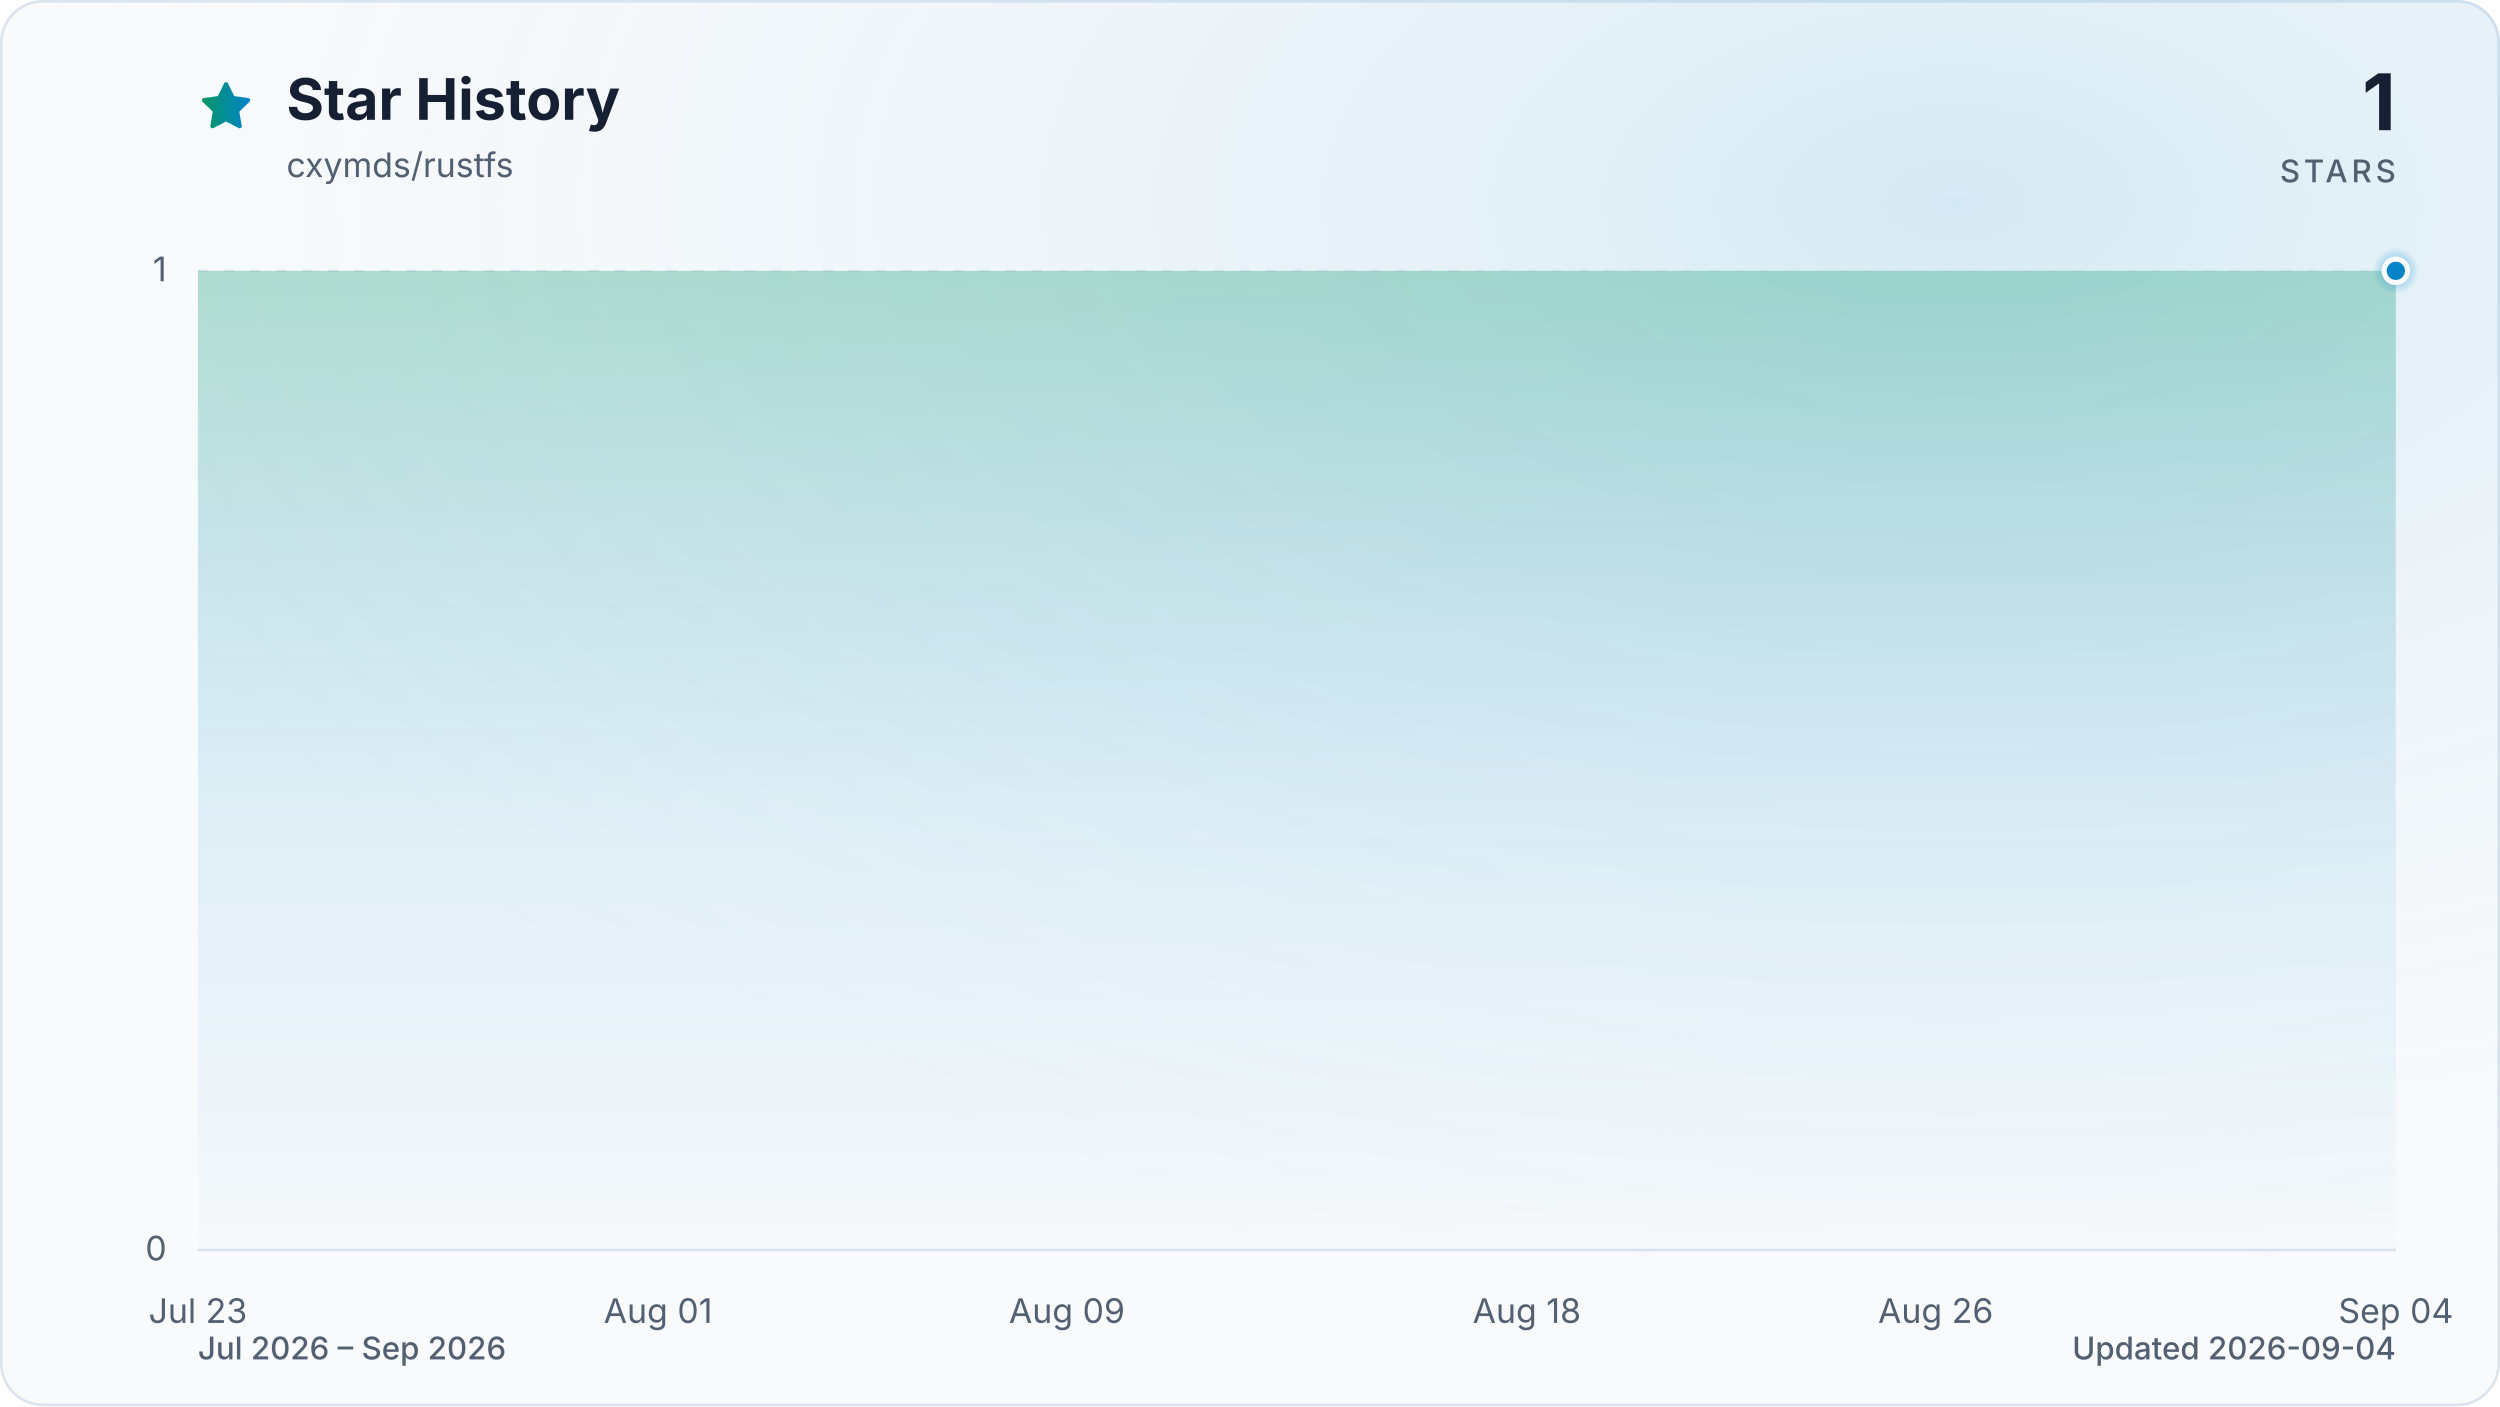
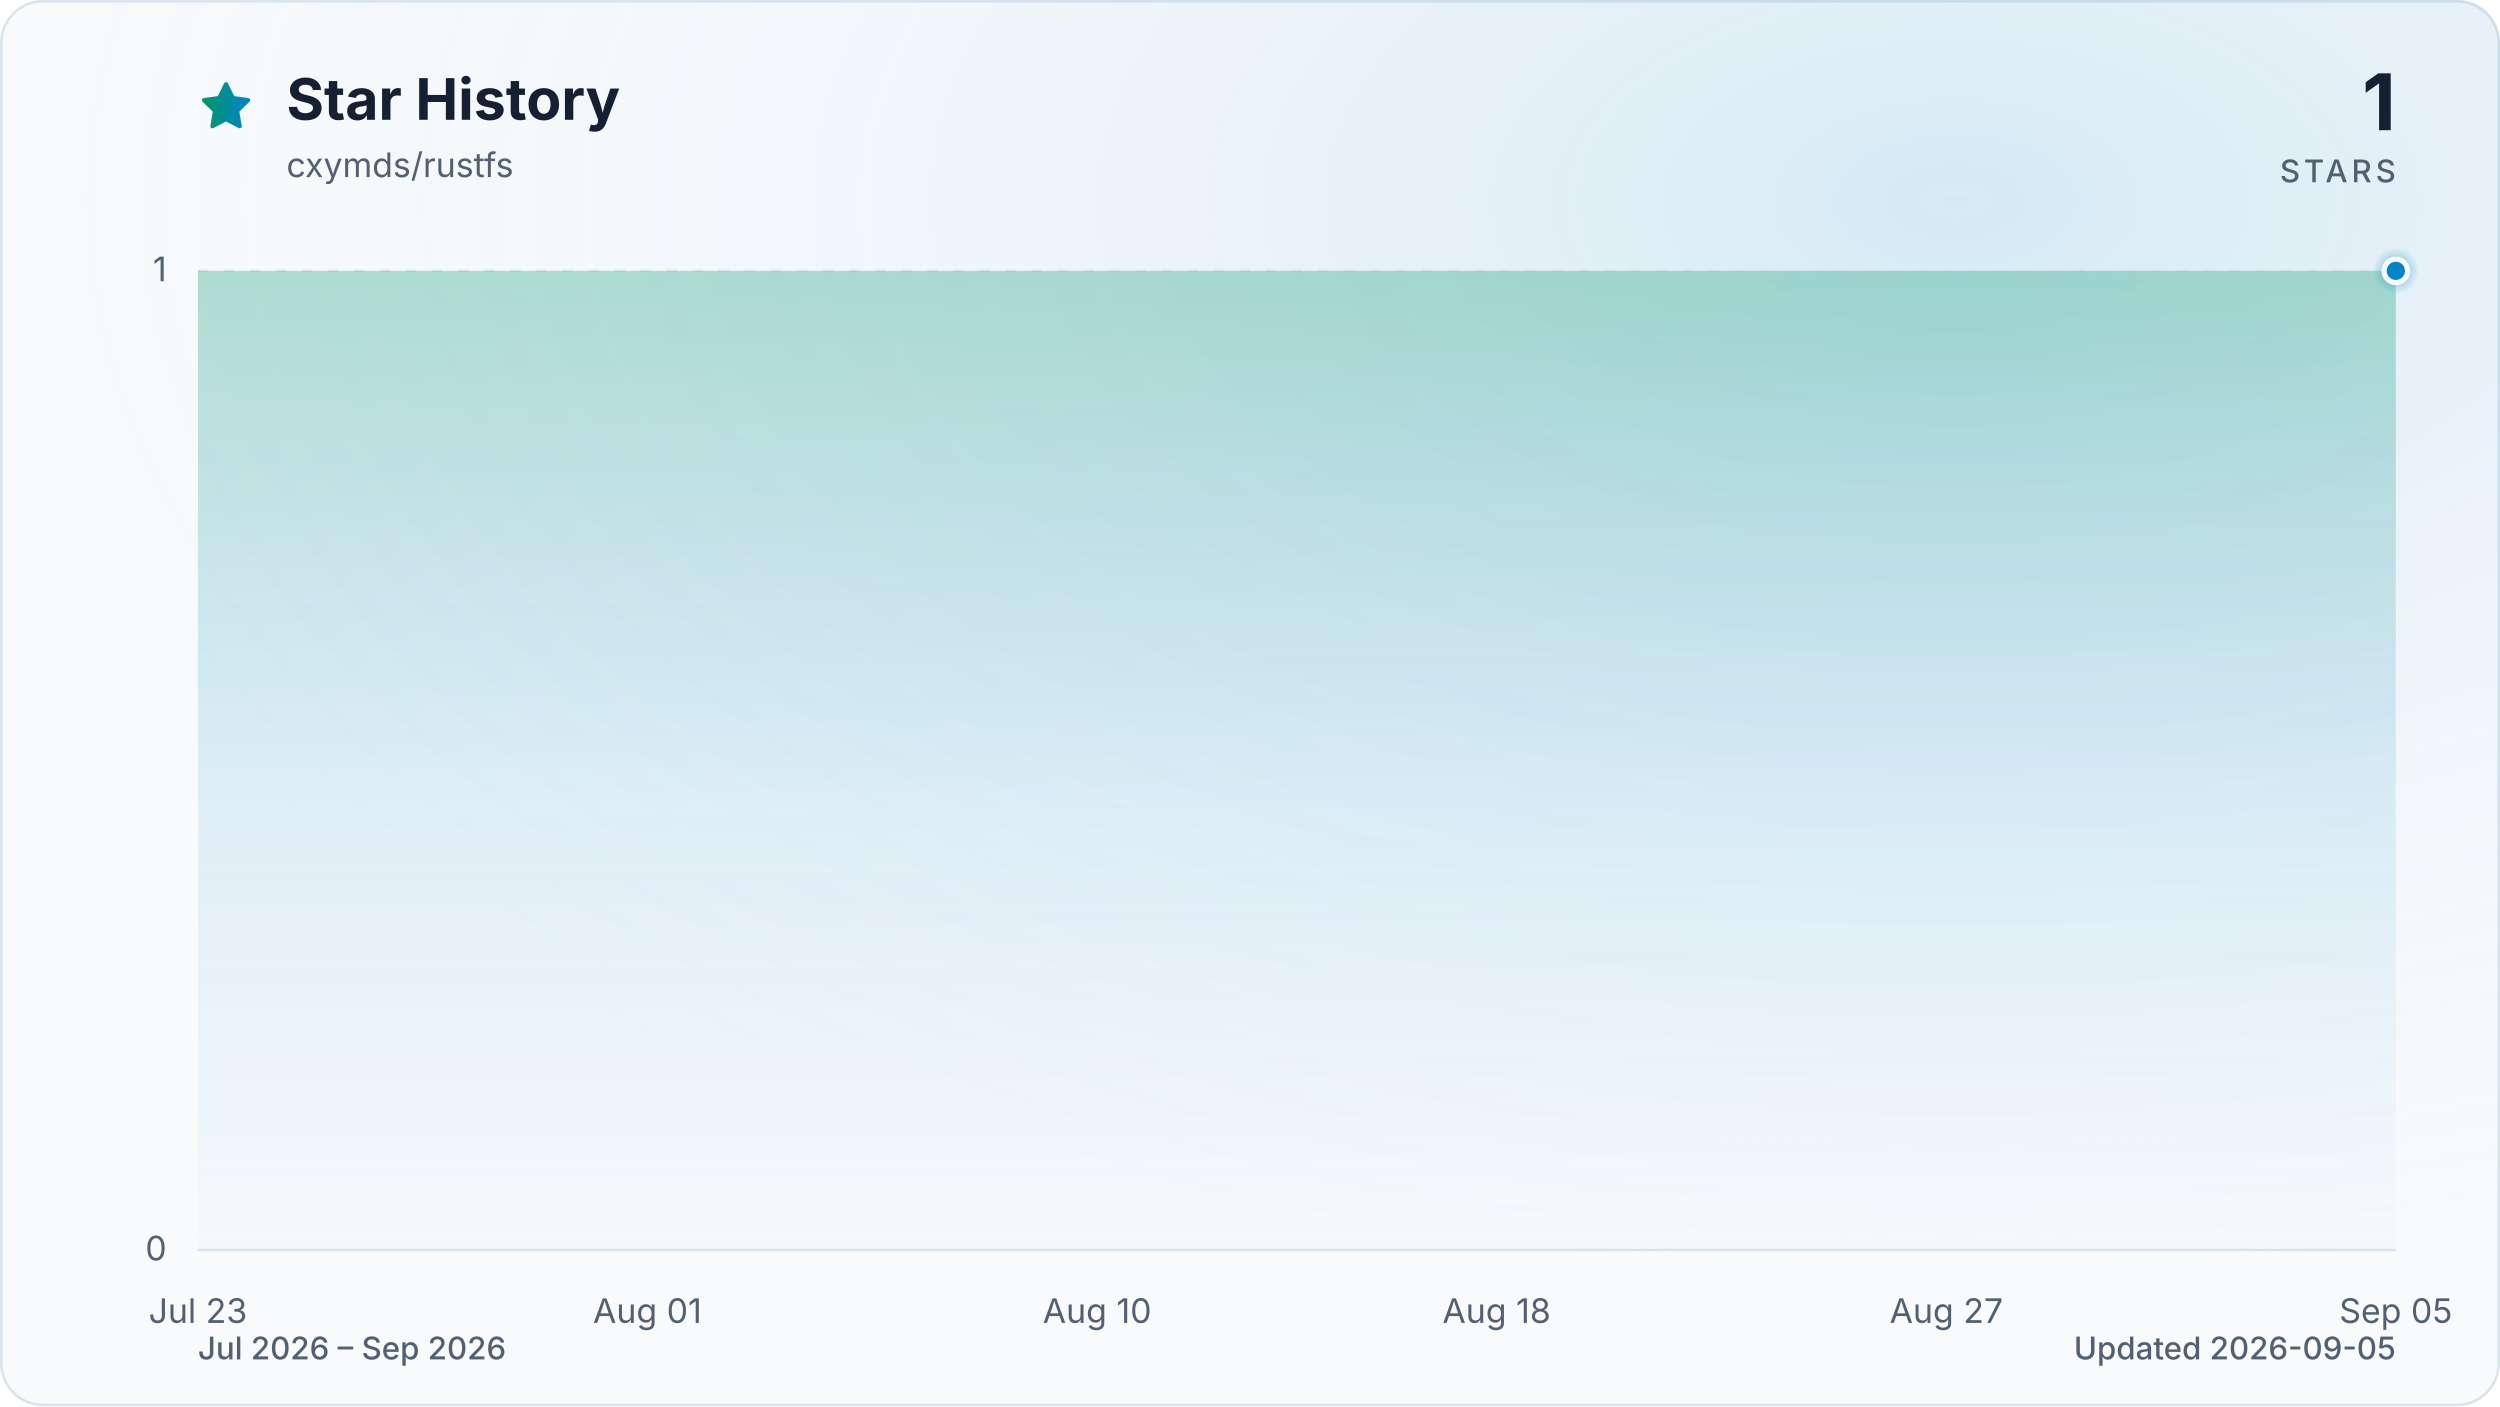
<svg xmlns="http://www.w3.org/2000/svg" viewBox="0 0 960 540" role="img" aria-labelledby="title description" data-style="gradient" data-variant="glow" data-animated="true">
  <defs>
    <linearGradient id="trend" x1="0" y1="0" x2="1" y2="0">
      <stop offset="0%" stop-color="#059669" />
      <stop offset="100%" stop-color="#0284c7" />
    </linearGradient>
    <linearGradient id="area" x1="0" y1="0" x2="0" y2="1">
      <stop offset="0%" stop-color="#059669" stop-opacity="0.30" />
      <stop offset="55%" stop-color="#0284c7" stop-opacity="0.10" />
      <stop offset="100%" stop-color="#0284c7" stop-opacity="0.01" />
    </linearGradient>
    <radialGradient id="marker-halo" cx="50%" cy="50%" r="50%">
      <stop offset="0%" stop-color="#0284c7" stop-opacity="0.55" />
      <stop offset="100%" stop-color="#0284c7" stop-opacity="0" />
    </radialGradient>
    <radialGradient id="surface-glow" cx="78%" cy="14%" r="80%">
      <stop offset="0%" stop-color="#0284c7" stop-opacity="0.14" />
      <stop offset="100%" stop-color="#f8fafc" stop-opacity="0" />
    </radialGradient>
    <filter id="trend-glow" x="-20%" y="-20%" width="140%" height="140%">
      <feGaussianBlur stdDeviation="7" />
    </filter>
  </defs>
  <style>
.trend-enter{transform-box:fill-box;transform-origin:center;animation:trend-enter 520ms cubic-bezier(0.16,1,0.3,1)}
.marker-enter{transform-box:fill-box;transform-origin:center;animation:marker-enter 320ms cubic-bezier(0.16,1,0.3,1) 200ms both}
.marker-pulse{transform-box:fill-box;transform-origin:center;animation:marker-pulse 2.6s ease-out infinite}
@keyframes trend-enter{from{opacity:.35;transform:translateY(10px)}to{opacity:1;transform:translateY(0)}}
@keyframes marker-enter{from{opacity:0;transform:scale(.4)}to{opacity:1;transform:scale(1)}}
@keyframes marker-pulse{0%{opacity:.5;transform:scale(.7)}70%,100%{opacity:0;transform:scale(2.1)}}
@media (prefers-reduced-motion:reduce){.trend-enter,.marker-enter,.marker-pulse{animation:none!important}}
@media (prefers-reduced-motion:reduce){.marker-pulse{opacity:0}}
</style>
  <rect x="0.5" y="0.5" width="959" height="539" fill="#f8fafc" stroke="#dbe4ee" stroke-width="1" rx="16" />
  <rect width="960" height="540" fill="url(#surface-glow)" rx="16" />
  <path d="M12 2.6l2.9 5.9 6.5.9-4.7 4.6 1.1 6.5-5.8-3-5.8 3 1.1-6.5-4.7-4.6 6.5-.9L12 2.6Z" transform="translate(76 30) scale(.9)" fill="url(#trend)" stroke="url(#trend)" stroke-width="1.8" stroke-linejoin="round" aria-hidden="true" />
  <text x="110" y="46" fill="#172033" font-family="ui-sans-serif, system-ui, -apple-system, BlinkMacSystemFont, 'Segoe UI', sans-serif" font-size="22" font-weight="700">Star History</text>
  <text x="110" y="68" fill="#526072" font-family="ui-sans-serif, system-ui, -apple-system, BlinkMacSystemFont, 'Segoe UI', sans-serif" font-size="13">cxymds/rustfs</text>
  <text x="920" y="50" fill="#172033" font-family="ui-sans-serif, system-ui, -apple-system, BlinkMacSystemFont, 'Segoe UI', sans-serif" font-size="30" font-weight="700" text-anchor="end">1</text>
  <text x="920" y="70" fill="#526072" font-family="ui-sans-serif, system-ui, -apple-system, BlinkMacSystemFont, 'Segoe UI', sans-serif" font-size="12" font-weight="500" letter-spacing="1.5" text-anchor="end">STARS</text>
  <line x1="76" y1="480.0" x2="920" y2="480.0" stroke="#dbe4ee" stroke-width="1" stroke-dasharray="0" opacity="1" />
  <text x="64" y="484.0" fill="#526072" font-family="ui-sans-serif, system-ui, -apple-system, BlinkMacSystemFont, 'Segoe UI', sans-serif" font-size="13" text-anchor="end">0</text>
  <line x1="76" y1="104.0" x2="920" y2="104.0" stroke="#dbe4ee" stroke-width="1" stroke-dasharray="4 6" opacity="0.7" />
  <text x="64" y="108.0" fill="#526072" font-family="ui-sans-serif, system-ui, -apple-system, BlinkMacSystemFont, 'Segoe UI', sans-serif" font-size="13" text-anchor="end">1</text>
  <text x="76.0" y="508" fill="#526072" font-family="ui-sans-serif, system-ui, -apple-system, BlinkMacSystemFont, 'Segoe UI', sans-serif" font-size="13" text-anchor="middle">Jul 23</text>
-   <text x="252.7" y="508" fill="#526072" font-family="ui-sans-serif, system-ui, -apple-system, BlinkMacSystemFont, 'Segoe UI', sans-serif" font-size="13" text-anchor="middle">Aug 01</text>
-   <text x="409.7" y="508" fill="#526072" font-family="ui-sans-serif, system-ui, -apple-system, BlinkMacSystemFont, 'Segoe UI', sans-serif" font-size="13" text-anchor="middle">Aug 09</text>
-   <text x="586.3" y="508" fill="#526072" font-family="ui-sans-serif, system-ui, -apple-system, BlinkMacSystemFont, 'Segoe UI', sans-serif" font-size="13" text-anchor="middle">Aug 18</text>
-   <text x="743.3" y="508" fill="#526072" font-family="ui-sans-serif, system-ui, -apple-system, BlinkMacSystemFont, 'Segoe UI', sans-serif" font-size="13" text-anchor="middle">Aug 26</text>
-   <text x="920.0" y="508" fill="#526072" font-family="ui-sans-serif, system-ui, -apple-system, BlinkMacSystemFont, 'Segoe UI', sans-serif" font-size="13" text-anchor="middle">Sep 04</text>
+   <text x="248.6" y="508" fill="#526072" font-family="ui-sans-serif, system-ui, -apple-system, BlinkMacSystemFont, 'Segoe UI', sans-serif" font-size="13" text-anchor="middle">Aug 01</text>
+   <text x="421.3" y="508" fill="#526072" font-family="ui-sans-serif, system-ui, -apple-system, BlinkMacSystemFont, 'Segoe UI', sans-serif" font-size="13" text-anchor="middle">Aug 10</text>
+   <text x="574.7" y="508" fill="#526072" font-family="ui-sans-serif, system-ui, -apple-system, BlinkMacSystemFont, 'Segoe UI', sans-serif" font-size="13" text-anchor="middle">Aug 18</text>
+   <text x="747.4" y="508" fill="#526072" font-family="ui-sans-serif, system-ui, -apple-system, BlinkMacSystemFont, 'Segoe UI', sans-serif" font-size="13" text-anchor="middle">Aug 27</text>
+   <text x="920.0" y="508" fill="#526072" font-family="ui-sans-serif, system-ui, -apple-system, BlinkMacSystemFont, 'Segoe UI', sans-serif" font-size="13" text-anchor="middle">Sep 05</text>
  <g class="trend-enter">
-     <path d="M 76.0 104.0 C 82.5 104.0, 89.1 104.0, 95.6 104.0 C 102.2 104.0, 108.7 104.0, 115.3 104.0 C 121.8 104.0, 128.3 104.0, 134.9 104.0 C 141.4 104.0, 148.0 104.0, 154.5 104.0 C 161.1 104.0, 167.6 104.0, 174.1 104.0 C 180.7 104.0, 187.2 104.0, 193.8 104.0 C 200.3 104.0, 206.9 104.0, 213.4 104.0 C 219.9 104.0, 226.5 104.0, 233.0 104.0 C 239.6 104.0, 246.1 104.0, 252.7 104.0 C 259.2 104.0, 265.7 104.0, 272.3 104.0 C 278.8 104.0, 285.4 104.0, 291.9 104.0 C 298.4 104.0, 305.0 104.0, 311.5 104.0 C 318.1 104.0, 324.6 104.0, 331.2 104.0 C 337.7 104.0, 344.2 104.0, 350.8 104.0 C 357.3 104.0, 363.9 104.0, 370.4 104.0 C 377.0 104.0, 383.5 104.0, 390.0 104.0 C 396.6 104.0, 403.1 104.0, 409.7 104.0 C 416.2 104.0, 422.8 104.0, 429.3 104.0 C 435.8 104.0, 442.4 104.0, 448.9 104.0 C 455.5 104.0, 462.0 104.0, 468.6 104.0 C 475.1 104.0, 481.6 104.0, 488.2 104.0 C 494.7 104.0, 501.3 104.0, 507.8 104.0 C 514.4 104.0, 520.9 104.0, 527.4 104.0 C 534.0 104.0, 540.5 104.0, 547.1 104.0 C 553.6 104.0, 560.2 104.0, 566.7 104.0 C 573.2 104.0, 579.8 104.0, 586.3 104.0 C 592.9 104.0, 599.4 104.0, 606.0 104.0 C 612.5 104.0, 619.0 104.0, 625.6 104.0 C 632.1 104.0, 638.7 104.0, 645.2 104.0 C 651.8 104.0, 658.3 104.0, 664.8 104.0 C 671.4 104.0, 677.9 104.0, 684.5 104.0 C 691.0 104.0, 697.6 104.0, 704.1 104.0 C 710.6 104.0, 717.2 104.0, 723.7 104.0 C 730.3 104.0, 736.8 104.0, 743.3 104.0 C 749.9 104.0, 756.4 104.0, 763.0 104.0 C 769.5 104.0, 776.1 104.0, 782.6 104.0 C 789.1 104.0, 795.7 104.0, 802.2 104.0 C 808.8 104.0, 815.3 104.0, 821.9 104.0 C 828.4 104.0, 834.9 104.0, 841.5 104.0 C 848.0 104.0, 854.6 104.0, 861.1 104.0 C 867.7 104.0, 874.2 104.0, 880.7 104.0 C 887.3 104.0, 893.8 104.0, 900.4 104.0 C 906.9 104.0, 913.5 104.0, 920.0 104.0 L 920.0 480.0 L 76.0 480.0 Z" fill="url(#area)" />
-     <path d="M 76.0 104.0 C 82.5 104.0, 89.1 104.0, 95.6 104.0 C 102.2 104.0, 108.7 104.0, 115.3 104.0 C 121.8 104.0, 128.3 104.0, 134.9 104.0 C 141.4 104.0, 148.0 104.0, 154.5 104.0 C 161.1 104.0, 167.6 104.0, 174.1 104.0 C 180.7 104.0, 187.2 104.0, 193.8 104.0 C 200.3 104.0, 206.9 104.0, 213.4 104.0 C 219.9 104.0, 226.5 104.0, 233.0 104.0 C 239.6 104.0, 246.1 104.0, 252.7 104.0 C 259.2 104.0, 265.7 104.0, 272.3 104.0 C 278.8 104.0, 285.4 104.0, 291.9 104.0 C 298.4 104.0, 305.0 104.0, 311.5 104.0 C 318.1 104.0, 324.6 104.0, 331.2 104.0 C 337.7 104.0, 344.2 104.0, 350.8 104.0 C 357.3 104.0, 363.9 104.0, 370.4 104.0 C 377.0 104.0, 383.5 104.0, 390.0 104.0 C 396.6 104.0, 403.1 104.0, 409.7 104.0 C 416.2 104.0, 422.8 104.0, 429.3 104.0 C 435.8 104.0, 442.4 104.0, 448.9 104.0 C 455.5 104.0, 462.0 104.0, 468.6 104.0 C 475.1 104.0, 481.6 104.0, 488.2 104.0 C 494.7 104.0, 501.3 104.0, 507.8 104.0 C 514.4 104.0, 520.9 104.0, 527.4 104.0 C 534.0 104.0, 540.5 104.0, 547.1 104.0 C 553.6 104.0, 560.2 104.0, 566.7 104.0 C 573.2 104.0, 579.8 104.0, 586.3 104.0 C 592.9 104.0, 599.4 104.0, 606.0 104.0 C 612.5 104.0, 619.0 104.0, 625.6 104.0 C 632.1 104.0, 638.7 104.0, 645.2 104.0 C 651.8 104.0, 658.3 104.0, 664.8 104.0 C 671.4 104.0, 677.9 104.0, 684.5 104.0 C 691.0 104.0, 697.6 104.0, 704.1 104.0 C 710.6 104.0, 717.2 104.0, 723.7 104.0 C 730.3 104.0, 736.8 104.0, 743.3 104.0 C 749.9 104.0, 756.4 104.0, 763.0 104.0 C 769.5 104.0, 776.1 104.0, 782.6 104.0 C 789.1 104.0, 795.7 104.0, 802.2 104.0 C 808.8 104.0, 815.3 104.0, 821.9 104.0 C 828.4 104.0, 834.9 104.0, 841.5 104.0 C 848.0 104.0, 854.6 104.0, 861.1 104.0 C 867.7 104.0, 874.2 104.0, 880.7 104.0 C 887.3 104.0, 893.8 104.0, 900.4 104.0 C 906.9 104.0, 913.5 104.0, 920.0 104.0" fill="none" stroke="url(#trend)" stroke-width="12" stroke-linecap="round" stroke-linejoin="round" opacity="0.16" filter="url(#trend-glow)" />
-     <path d="M 76.0 104.0 C 82.5 104.0, 89.1 104.0, 95.6 104.0 C 102.2 104.0, 108.7 104.0, 115.3 104.0 C 121.8 104.0, 128.3 104.0, 134.9 104.0 C 141.4 104.0, 148.0 104.0, 154.5 104.0 C 161.1 104.0, 167.6 104.0, 174.1 104.0 C 180.7 104.0, 187.2 104.0, 193.8 104.0 C 200.3 104.0, 206.9 104.0, 213.4 104.0 C 219.9 104.0, 226.5 104.0, 233.0 104.0 C 239.6 104.0, 246.1 104.0, 252.7 104.0 C 259.2 104.0, 265.7 104.0, 272.3 104.0 C 278.8 104.0, 285.4 104.0, 291.9 104.0 C 298.4 104.0, 305.0 104.0, 311.5 104.0 C 318.1 104.0, 324.6 104.0, 331.2 104.0 C 337.7 104.0, 344.2 104.0, 350.8 104.0 C 357.3 104.0, 363.9 104.0, 370.4 104.0 C 377.0 104.0, 383.5 104.0, 390.0 104.0 C 396.6 104.0, 403.1 104.0, 409.7 104.0 C 416.2 104.0, 422.8 104.0, 429.3 104.0 C 435.8 104.0, 442.4 104.0, 448.9 104.0 C 455.5 104.0, 462.0 104.0, 468.6 104.0 C 475.1 104.0, 481.6 104.0, 488.2 104.0 C 494.7 104.0, 501.3 104.0, 507.8 104.0 C 514.4 104.0, 520.9 104.0, 527.4 104.0 C 534.0 104.0, 540.5 104.0, 547.1 104.0 C 553.6 104.0, 560.2 104.0, 566.7 104.0 C 573.2 104.0, 579.8 104.0, 586.3 104.0 C 592.9 104.0, 599.4 104.0, 606.0 104.0 C 612.5 104.0, 619.0 104.0, 625.6 104.0 C 632.1 104.0, 638.7 104.0, 645.2 104.0 C 651.8 104.0, 658.3 104.0, 664.8 104.0 C 671.4 104.0, 677.9 104.0, 684.5 104.0 C 691.0 104.0, 697.6 104.0, 704.1 104.0 C 710.6 104.0, 717.2 104.0, 723.7 104.0 C 730.3 104.0, 736.8 104.0, 743.3 104.0 C 749.9 104.0, 756.4 104.0, 763.0 104.0 C 769.5 104.0, 776.1 104.0, 782.6 104.0 C 789.1 104.0, 795.7 104.0, 802.2 104.0 C 808.8 104.0, 815.3 104.0, 821.9 104.0 C 828.4 104.0, 834.9 104.0, 841.5 104.0 C 848.0 104.0, 854.6 104.0, 861.1 104.0 C 867.7 104.0, 874.2 104.0, 880.7 104.0 C 887.3 104.0, 893.8 104.0, 900.4 104.0 C 906.9 104.0, 913.5 104.0, 920.0 104.0" fill="none" stroke="url(#trend)" stroke-width="3" stroke-linecap="round" stroke-linejoin="round" />
+     <path d="M 76.0 104.0 C 82.4 104.0, 88.8 104.0, 95.2 104.0 C 101.6 104.0, 108.0 104.0, 114.4 104.0 C 120.8 104.0, 127.2 104.0, 133.5 104.0 C 139.9 104.0, 146.3 104.0, 152.7 104.0 C 159.1 104.0, 165.5 104.0, 171.9 104.0 C 178.3 104.0, 184.7 104.0, 191.1 104.0 C 197.5 104.0, 203.9 104.0, 210.3 104.0 C 216.7 104.0, 223.1 104.0, 229.5 104.0 C 235.8 104.0, 242.2 104.0, 248.6 104.0 C 255.0 104.0, 261.4 104.0, 267.8 104.0 C 274.2 104.0, 280.6 104.0, 287.0 104.0 C 293.4 104.0, 299.8 104.0, 306.2 104.0 C 312.6 104.0, 319.0 104.0, 325.4 104.0 C 331.8 104.0, 338.2 104.0, 344.5 104.0 C 350.9 104.0, 357.3 104.0, 363.7 104.0 C 370.1 104.0, 376.5 104.0, 382.9 104.0 C 389.3 104.0, 395.7 104.0, 402.1 104.0 C 408.5 104.0, 414.9 104.0, 421.3 104.0 C 427.7 104.0, 434.1 104.0, 440.5 104.0 C 446.8 104.0, 453.2 104.0, 459.6 104.0 C 466.0 104.0, 472.4 104.0, 478.8 104.0 C 485.2 104.0, 491.6 104.0, 498.0 104.0 C 504.4 104.0, 510.8 104.0, 517.2 104.0 C 523.6 104.0, 530.0 104.0, 536.4 104.0 C 542.8 104.0, 549.2 104.0, 555.5 104.0 C 561.9 104.0, 568.3 104.0, 574.7 104.0 C 581.1 104.0, 587.5 104.0, 593.9 104.0 C 600.3 104.0, 606.7 104.0, 613.1 104.0 C 619.5 104.0, 625.9 104.0, 632.3 104.0 C 638.7 104.0, 645.1 104.0, 651.5 104.0 C 657.8 104.0, 664.2 104.0, 670.6 104.0 C 677.0 104.0, 683.4 104.0, 689.8 104.0 C 696.2 104.0, 702.6 104.0, 709.0 104.0 C 715.4 104.0, 721.8 104.0, 728.2 104.0 C 734.6 104.0, 741.0 104.0, 747.4 104.0 C 753.8 104.0, 760.2 104.0, 766.5 104.0 C 772.9 104.0, 779.3 104.0, 785.7 104.0 C 792.1 104.0, 798.5 104.0, 804.9 104.0 C 811.3 104.0, 817.7 104.0, 824.1 104.0 C 830.5 104.0, 836.9 104.0, 843.3 104.0 C 849.7 104.0, 856.1 104.0, 862.5 104.0 C 868.8 104.0, 875.2 104.0, 881.6 104.0 C 888.0 104.0, 894.4 104.0, 900.8 104.0 C 907.2 104.0, 913.6 104.0, 920.0 104.0 L 920.0 480.0 L 76.0 480.0 Z" fill="url(#area)" />
+     <path d="M 76.0 104.0 C 82.4 104.0, 88.8 104.0, 95.2 104.0 C 101.6 104.0, 108.0 104.0, 114.4 104.0 C 120.8 104.0, 127.2 104.0, 133.5 104.0 C 139.9 104.0, 146.3 104.0, 152.7 104.0 C 159.1 104.0, 165.5 104.0, 171.9 104.0 C 178.3 104.0, 184.7 104.0, 191.1 104.0 C 197.5 104.0, 203.9 104.0, 210.3 104.0 C 216.7 104.0, 223.1 104.0, 229.5 104.0 C 235.8 104.0, 242.2 104.0, 248.6 104.0 C 255.0 104.0, 261.4 104.0, 267.8 104.0 C 274.2 104.0, 280.6 104.0, 287.0 104.0 C 293.4 104.0, 299.8 104.0, 306.2 104.0 C 312.6 104.0, 319.0 104.0, 325.4 104.0 C 331.8 104.0, 338.2 104.0, 344.5 104.0 C 350.9 104.0, 357.3 104.0, 363.7 104.0 C 370.1 104.0, 376.5 104.0, 382.9 104.0 C 389.3 104.0, 395.7 104.0, 402.1 104.0 C 408.5 104.0, 414.9 104.0, 421.3 104.0 C 427.7 104.0, 434.1 104.0, 440.5 104.0 C 446.8 104.0, 453.2 104.0, 459.6 104.0 C 466.0 104.0, 472.4 104.0, 478.8 104.0 C 485.2 104.0, 491.6 104.0, 498.0 104.0 C 504.4 104.0, 510.8 104.0, 517.2 104.0 C 523.6 104.0, 530.0 104.0, 536.4 104.0 C 542.8 104.0, 549.2 104.0, 555.5 104.0 C 561.9 104.0, 568.3 104.0, 574.7 104.0 C 581.1 104.0, 587.5 104.0, 593.9 104.0 C 600.3 104.0, 606.7 104.0, 613.1 104.0 C 619.5 104.0, 625.9 104.0, 632.3 104.0 C 638.7 104.0, 645.1 104.0, 651.5 104.0 C 657.8 104.0, 664.2 104.0, 670.6 104.0 C 677.0 104.0, 683.4 104.0, 689.8 104.0 C 696.2 104.0, 702.6 104.0, 709.0 104.0 C 715.4 104.0, 721.8 104.0, 728.2 104.0 C 734.6 104.0, 741.0 104.0, 747.4 104.0 C 753.8 104.0, 760.2 104.0, 766.5 104.0 C 772.9 104.0, 779.3 104.0, 785.7 104.0 C 792.1 104.0, 798.5 104.0, 804.9 104.0 C 811.3 104.0, 817.7 104.0, 824.1 104.0 C 830.5 104.0, 836.9 104.0, 843.3 104.0 C 849.7 104.0, 856.1 104.0, 862.5 104.0 C 868.8 104.0, 875.2 104.0, 881.6 104.0 C 888.0 104.0, 894.4 104.0, 900.8 104.0 C 907.2 104.0, 913.6 104.0, 920.0 104.0" fill="none" stroke="url(#trend)" stroke-width="12" stroke-linecap="round" stroke-linejoin="round" opacity="0.16" filter="url(#trend-glow)" />
+     <path d="M 76.0 104.0 C 82.4 104.0, 88.8 104.0, 95.2 104.0 C 101.6 104.0, 108.0 104.0, 114.4 104.0 C 120.8 104.0, 127.2 104.0, 133.5 104.0 C 139.9 104.0, 146.3 104.0, 152.7 104.0 C 159.1 104.0, 165.5 104.0, 171.9 104.0 C 178.3 104.0, 184.7 104.0, 191.1 104.0 C 197.5 104.0, 203.9 104.0, 210.3 104.0 C 216.7 104.0, 223.1 104.0, 229.5 104.0 C 235.8 104.0, 242.2 104.0, 248.6 104.0 C 255.0 104.0, 261.4 104.0, 267.8 104.0 C 274.2 104.0, 280.6 104.0, 287.0 104.0 C 293.4 104.0, 299.8 104.0, 306.2 104.0 C 312.6 104.0, 319.0 104.0, 325.4 104.0 C 331.8 104.0, 338.2 104.0, 344.5 104.0 C 350.9 104.0, 357.3 104.0, 363.7 104.0 C 370.1 104.0, 376.5 104.0, 382.9 104.0 C 389.3 104.0, 395.7 104.0, 402.1 104.0 C 408.5 104.0, 414.9 104.0, 421.3 104.0 C 427.7 104.0, 434.1 104.0, 440.5 104.0 C 446.8 104.0, 453.2 104.0, 459.6 104.0 C 466.0 104.0, 472.4 104.0, 478.8 104.0 C 485.2 104.0, 491.6 104.0, 498.0 104.0 C 504.4 104.0, 510.8 104.0, 517.2 104.0 C 523.6 104.0, 530.0 104.0, 536.4 104.0 C 542.8 104.0, 549.2 104.0, 555.5 104.0 C 561.9 104.0, 568.3 104.0, 574.7 104.0 C 581.1 104.0, 587.5 104.0, 593.9 104.0 C 600.3 104.0, 606.7 104.0, 613.1 104.0 C 619.5 104.0, 625.9 104.0, 632.3 104.0 C 638.7 104.0, 645.1 104.0, 651.5 104.0 C 657.8 104.0, 664.2 104.0, 670.6 104.0 C 677.0 104.0, 683.4 104.0, 689.8 104.0 C 696.2 104.0, 702.6 104.0, 709.0 104.0 C 715.4 104.0, 721.8 104.0, 728.2 104.0 C 734.6 104.0, 741.0 104.0, 747.4 104.0 C 753.8 104.0, 760.2 104.0, 766.5 104.0 C 772.9 104.0, 779.3 104.0, 785.7 104.0 C 792.1 104.0, 798.5 104.0, 804.9 104.0 C 811.3 104.0, 817.7 104.0, 824.1 104.0 C 830.5 104.0, 836.9 104.0, 843.3 104.0 C 849.7 104.0, 856.1 104.0, 862.5 104.0 C 868.8 104.0, 875.2 104.0, 881.6 104.0 C 888.0 104.0, 894.4 104.0, 900.8 104.0 C 907.2 104.0, 913.6 104.0, 920.0 104.0" fill="none" stroke="url(#trend)" stroke-width="3" stroke-linecap="round" stroke-linejoin="round" />
  </g>
  <g class="marker-enter">
    <circle class="marker-pulse" cx="920.0" cy="104.0" r="9" fill="url(#marker-halo)" />
    <circle cx="920.0" cy="104.0" r="4.5" fill="#0284c7" stroke="#f8fafc" stroke-width="2" />
  </g>
  <text x="76" y="522" fill="#526072" font-family="ui-sans-serif, system-ui, -apple-system, BlinkMacSystemFont, 'Segoe UI', sans-serif" font-size="12" font-weight="500">Jul 2026 – Sep 2026</text>
-   <text x="920" y="522" fill="#526072" font-family="ui-sans-serif, system-ui, -apple-system, BlinkMacSystemFont, 'Segoe UI', sans-serif" font-size="12" font-weight="500" text-anchor="end">Updated 2026-09-04</text>
+   <text x="920" y="522" fill="#526072" font-family="ui-sans-serif, system-ui, -apple-system, BlinkMacSystemFont, 'Segoe UI', sans-serif" font-size="12" font-weight="500" text-anchor="end">Updated 2026-09-05</text>
</svg>
